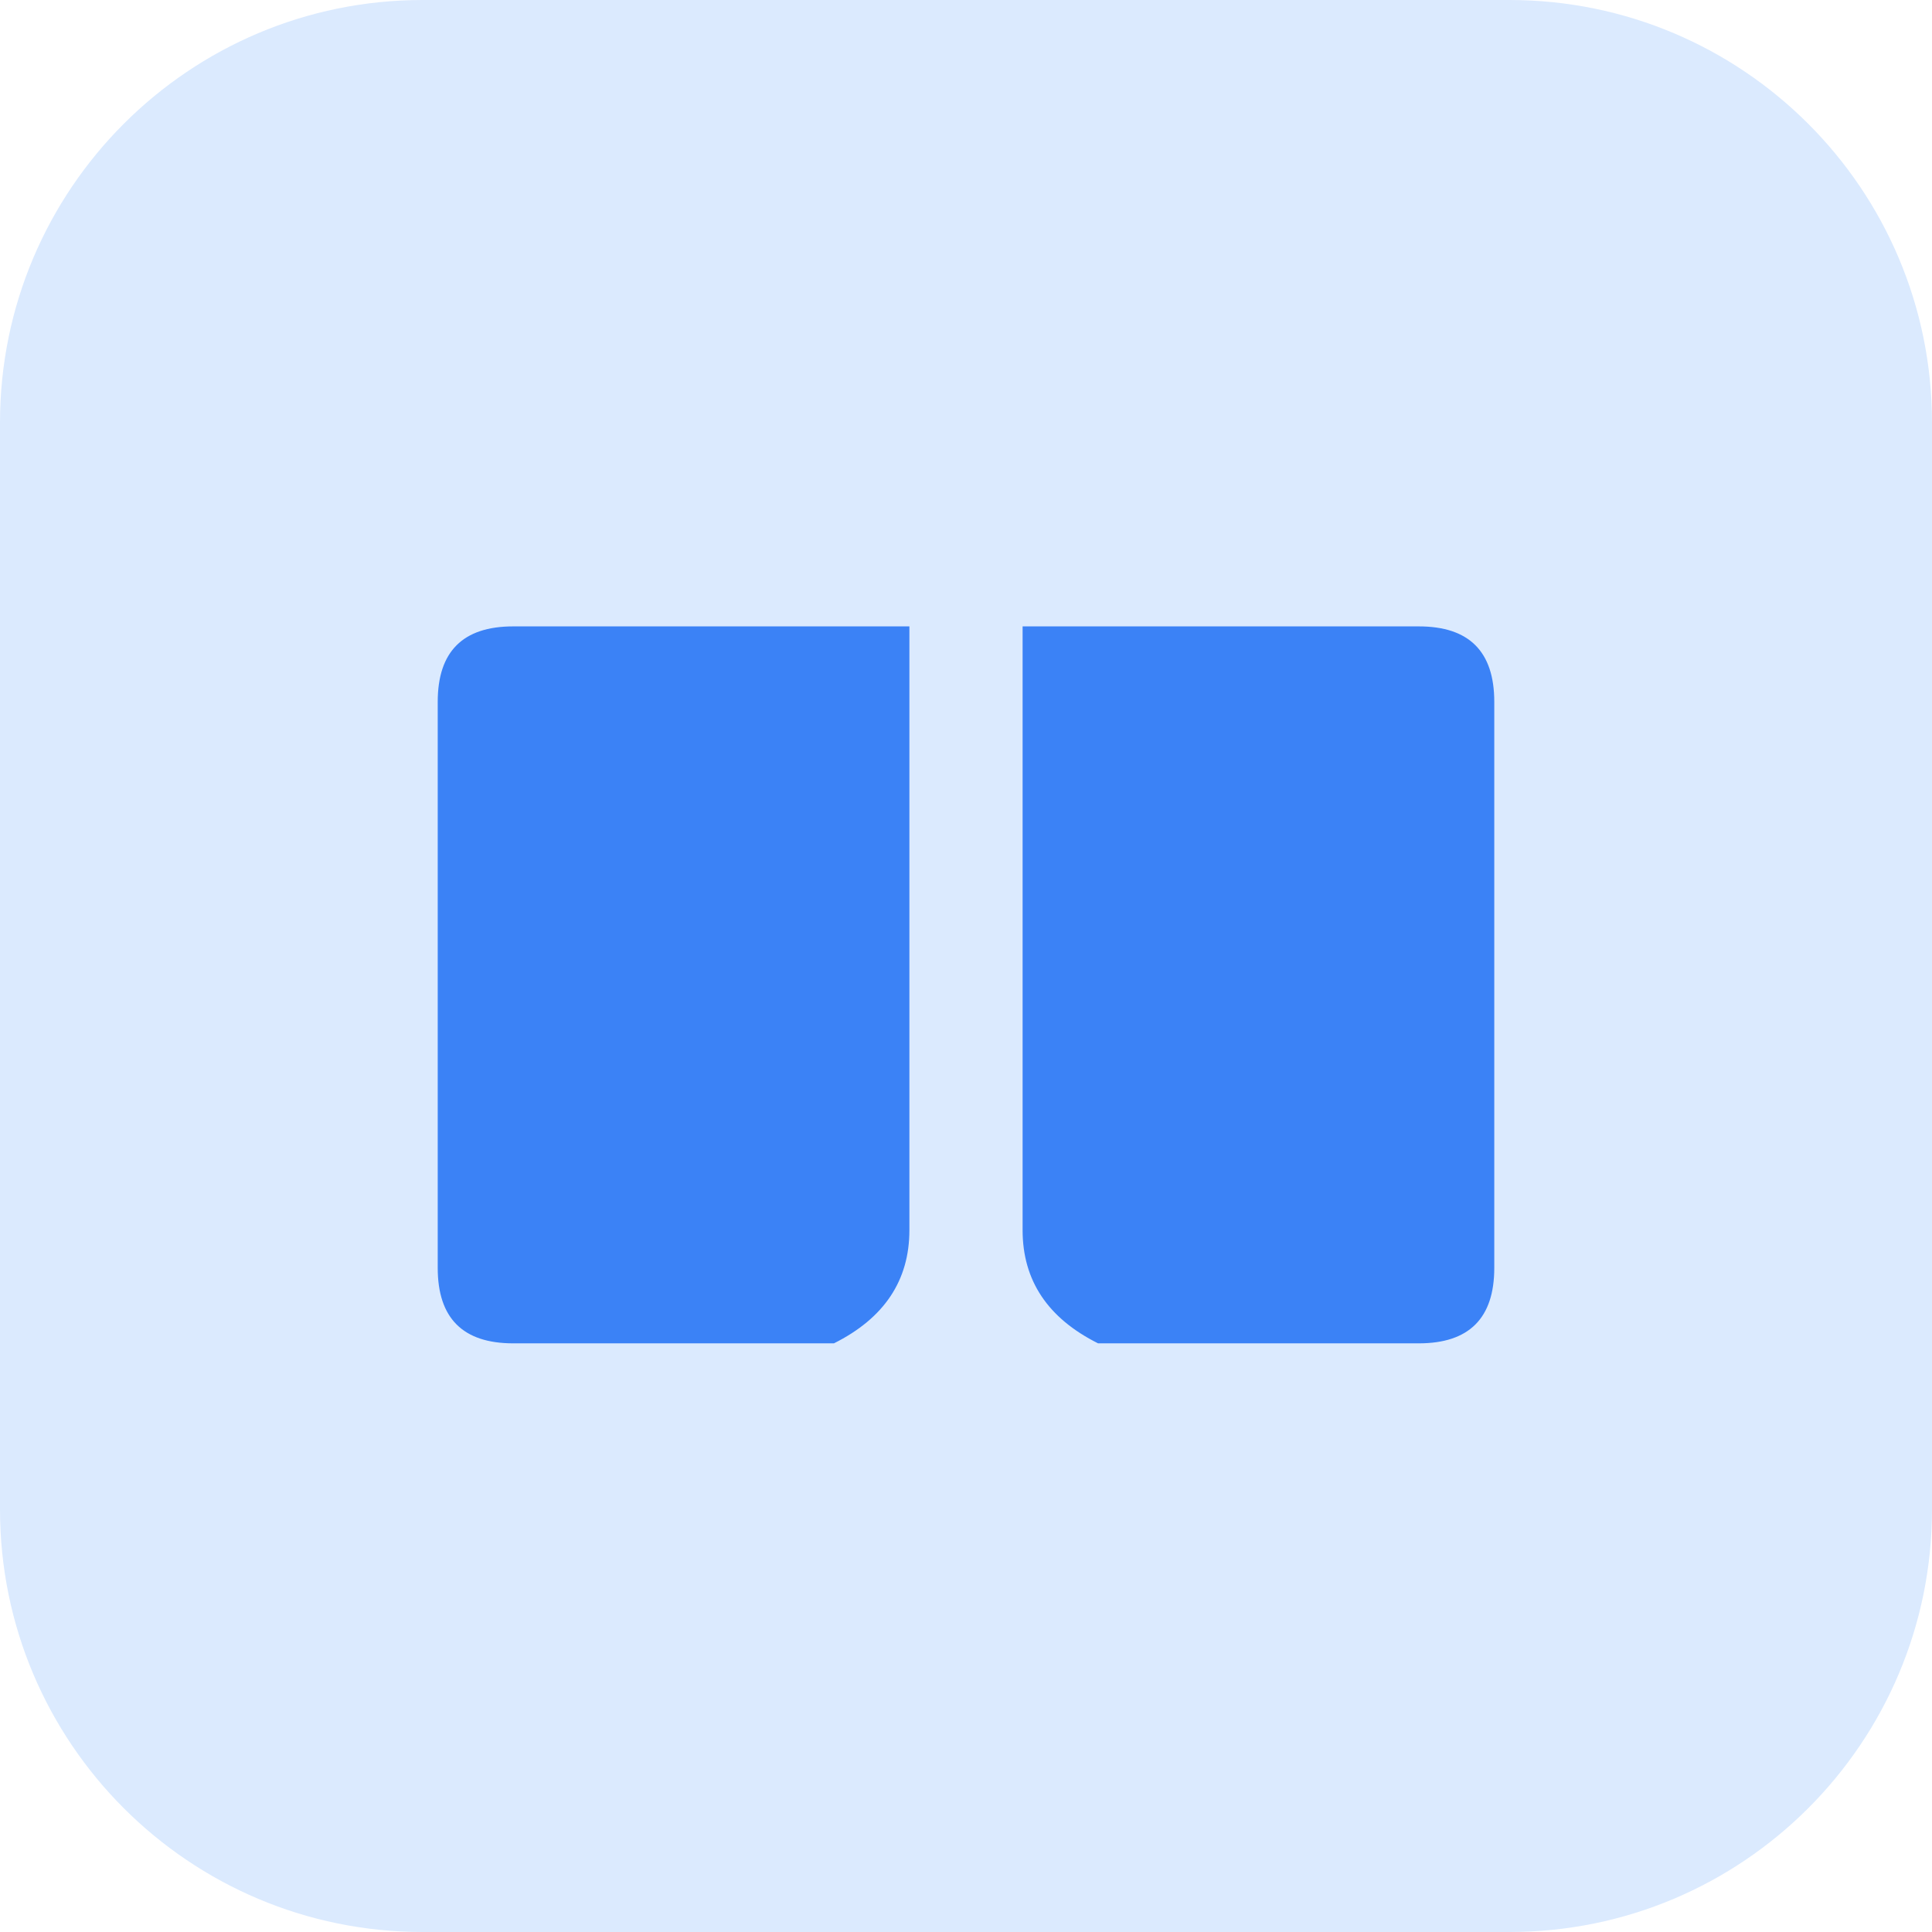
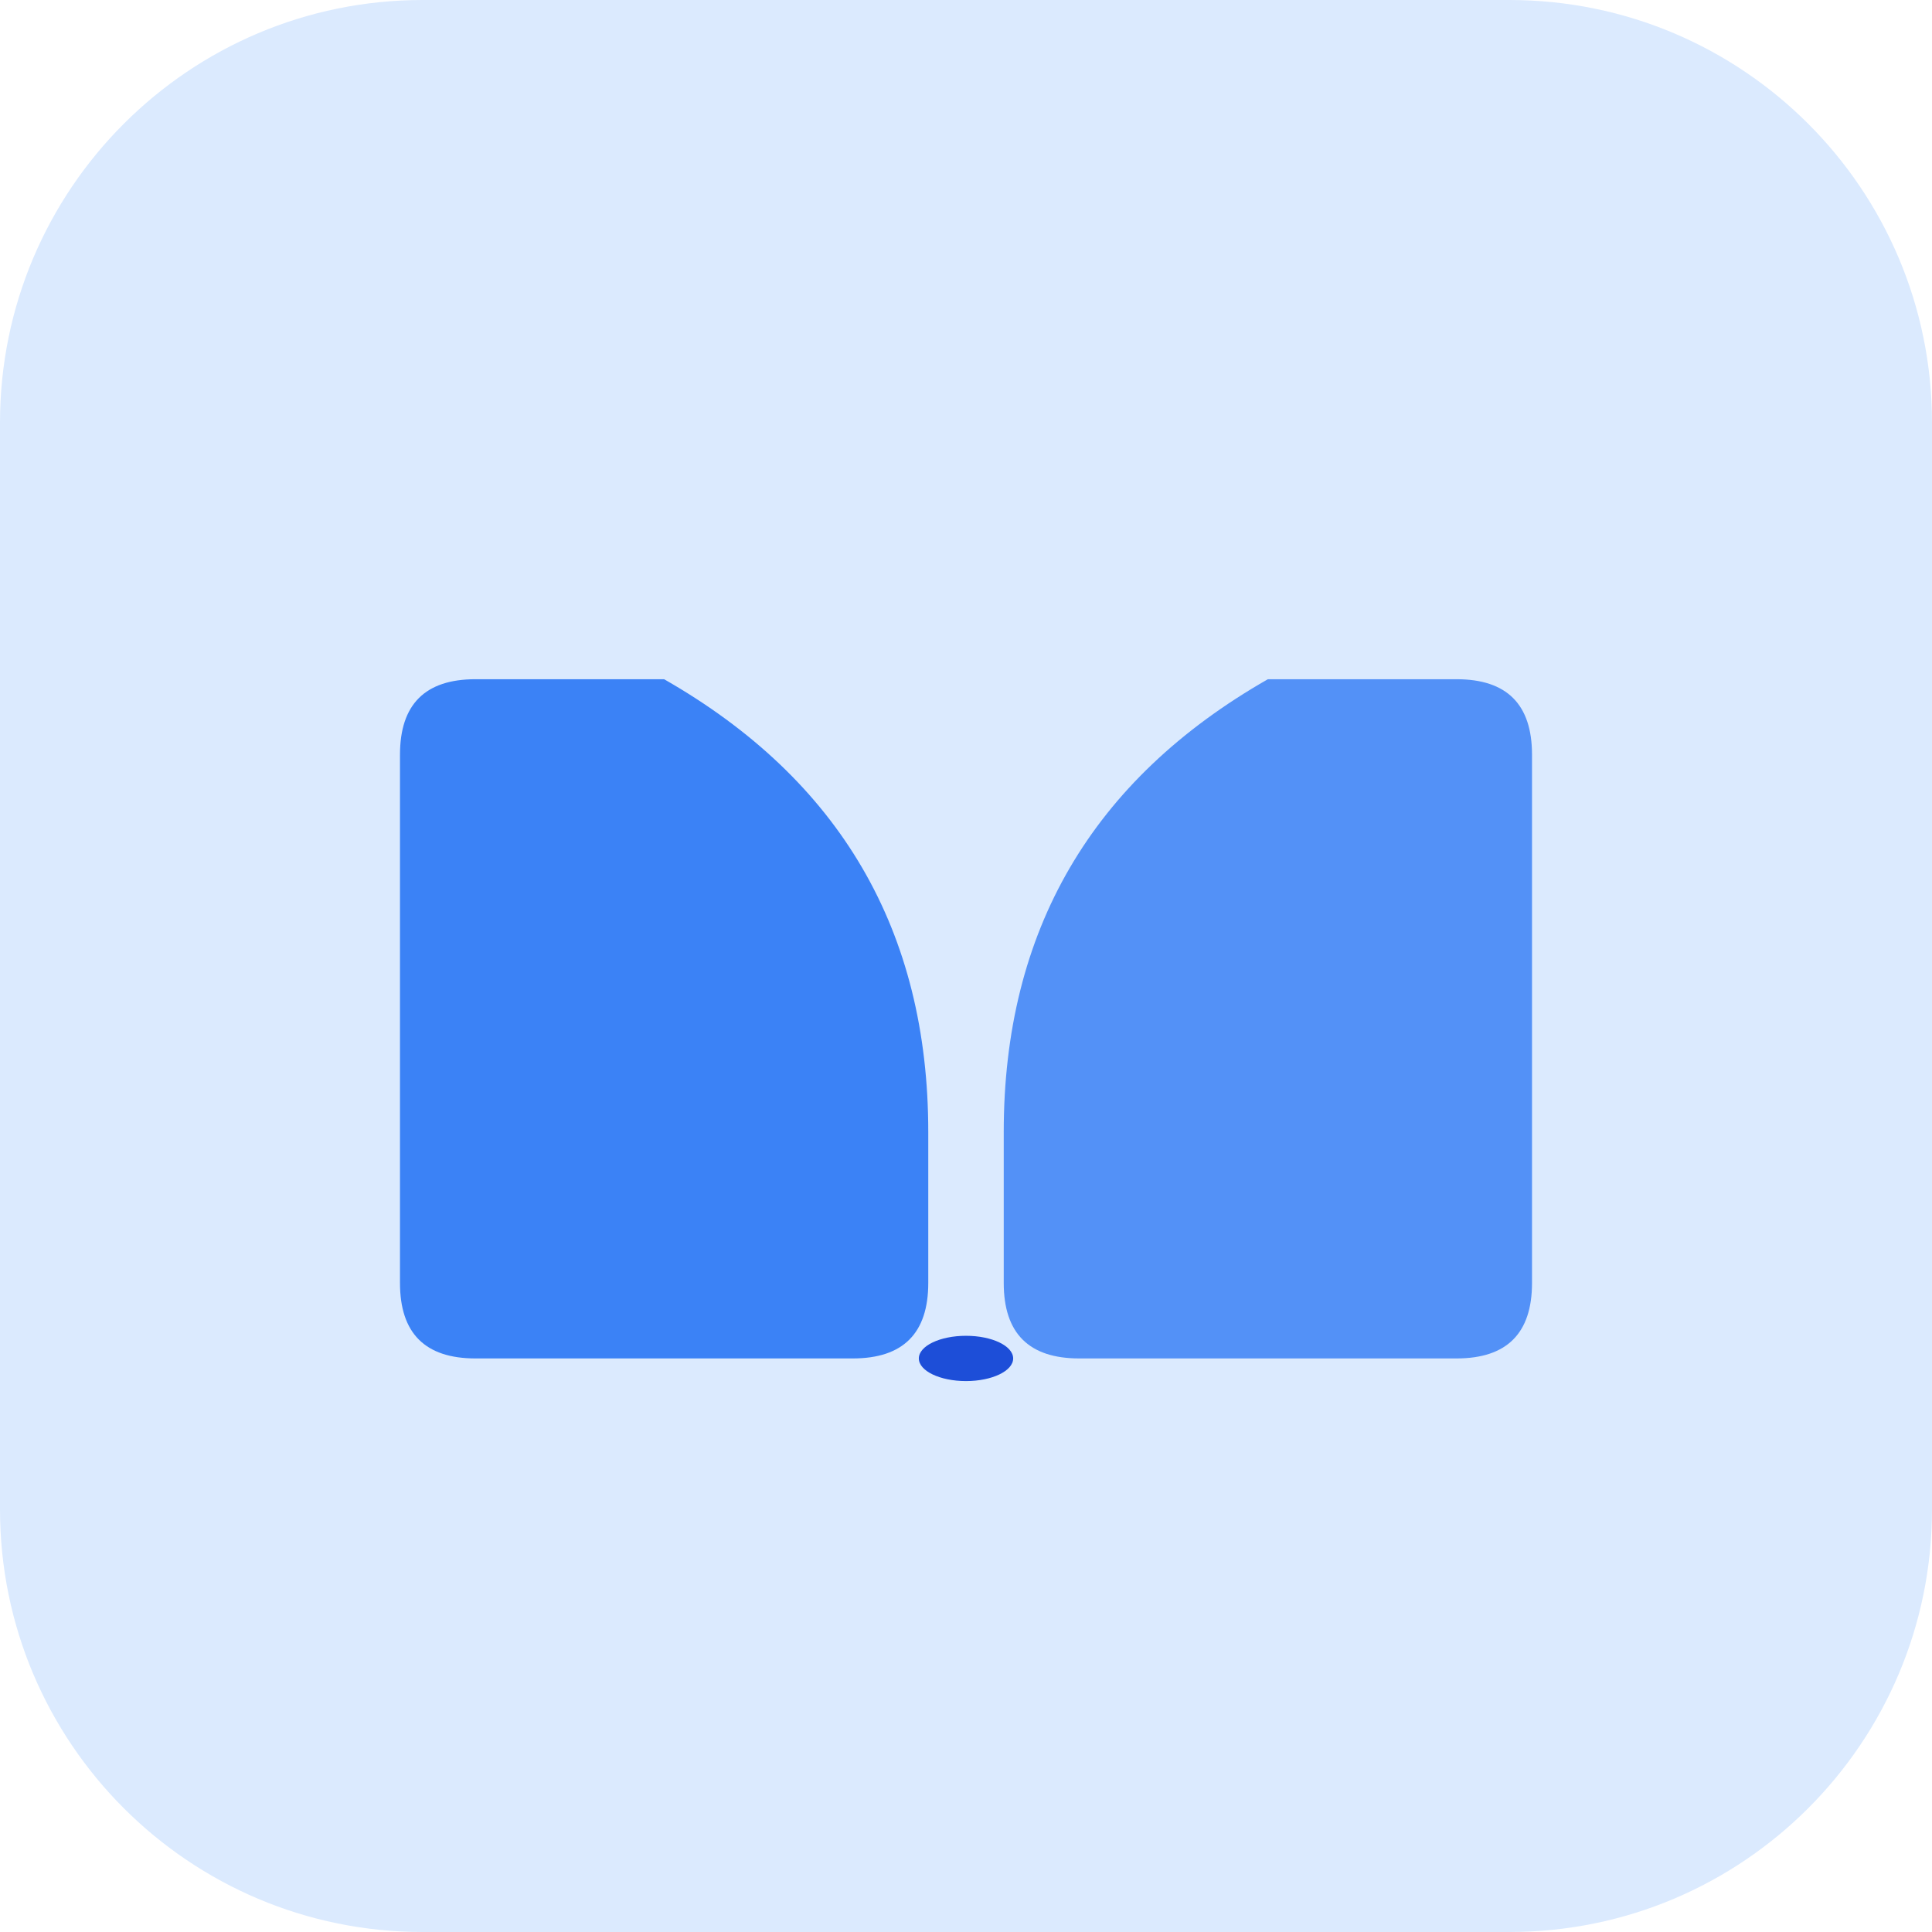
<svg xmlns="http://www.w3.org/2000/svg" width="1024" height="1024" viewBox="0 0 1024 1024" fill="none">
  <rect width="1024" height="1024" rx="224" fill="#DBEAFE" />
-   <g transform="translate(512, 512)">
-     <path d="M-30 -180               L-30 140               Q-30 180 -70 200               L-240 200               Q-280 200 -280 160               L-280 -140               Q-280 -180 -240 -180               Z" fill="#3B82F6" />
-     <path d="M30 -180               L30 140               Q30 180 70 200               L240 200               Q280 200 280 160               L280 -140               Q280 -180 240 -180               Z" fill="#3B82F6" />
+   <g transform="translate(512, 540)">
+     <path d="M-20 60               Q-20 -100 -160 -180              L-260 -180              Q-300 -180 -300 -140              L-300 140              Q-300 180 -260 180              L-60 180              Q-20 180 -20 140              Z" fill="#3B82F6" />
+     <path d="M20 60               Q20 -100 160 -180              L260 -180              Q300 -180 300 -140              L300 140              Q300 180 260 180              L60 180              Q20 180 20 140              Z" fill="#3B82F6" fill-opacity="0.85" />
+     <ellipse cx="0" cy="180" rx="25" ry="12" fill="#1D4ED8" />
  </g>
</svg>
